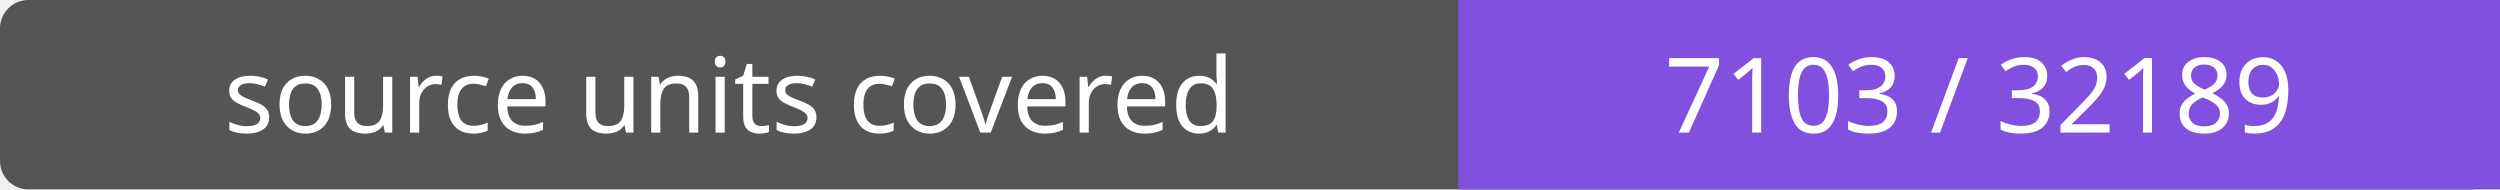
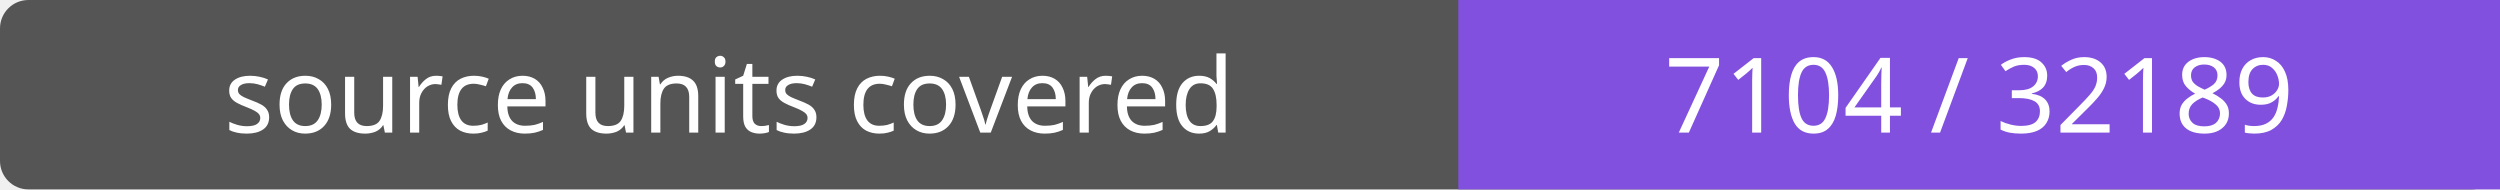
- <svg xmlns="http://www.w3.org/2000/svg" width="264" height="20" role="img" aria-label="source units covered: 7103 / 32189">
+ <svg xmlns="http://www.w3.org/2000/svg" width="264" height="20" role="img" aria-label="source units covered: 7104 / 32189">
  <rect width="264" height="20" rx="3" fill="#555" />
  <path fill="#8250df" d="M154 0h110v20H154z" />
  <g fill="#fff" text-anchor="middle" font-family="Verdana,sans-serif" font-size="11">
    <text x="77.0" y="14">source units covered</text>
-     <text x="209.0" y="14">7103 / 32189</text>
+     <text x="209.0" y="14">7104 / 32189</text>
  </g>
</svg>
